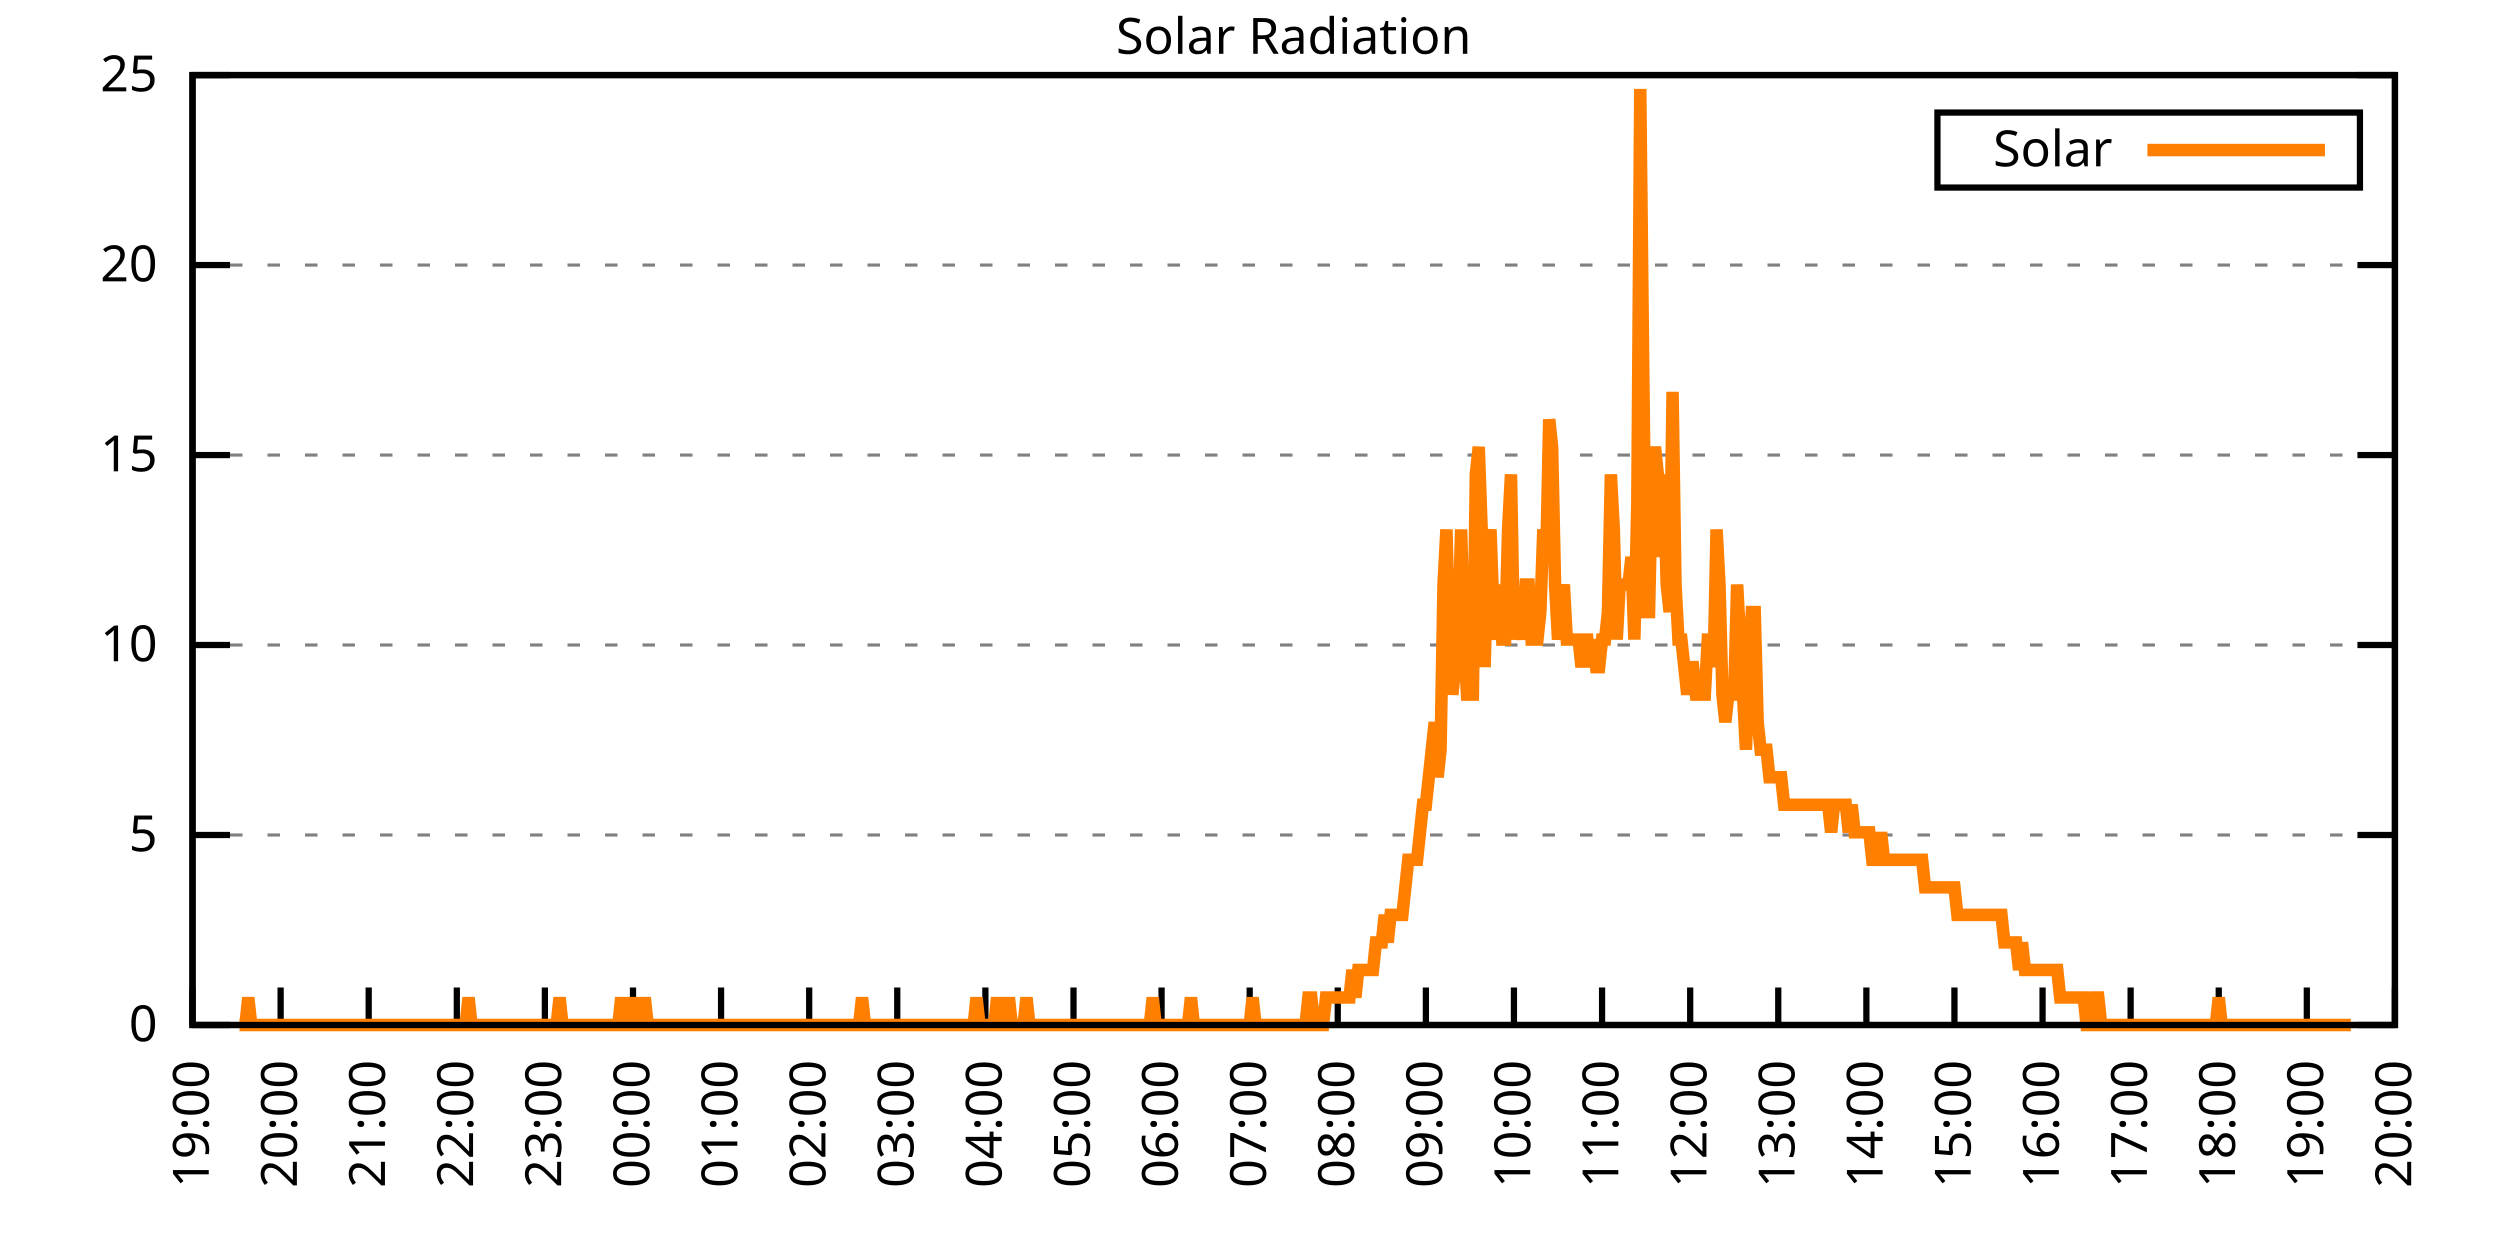
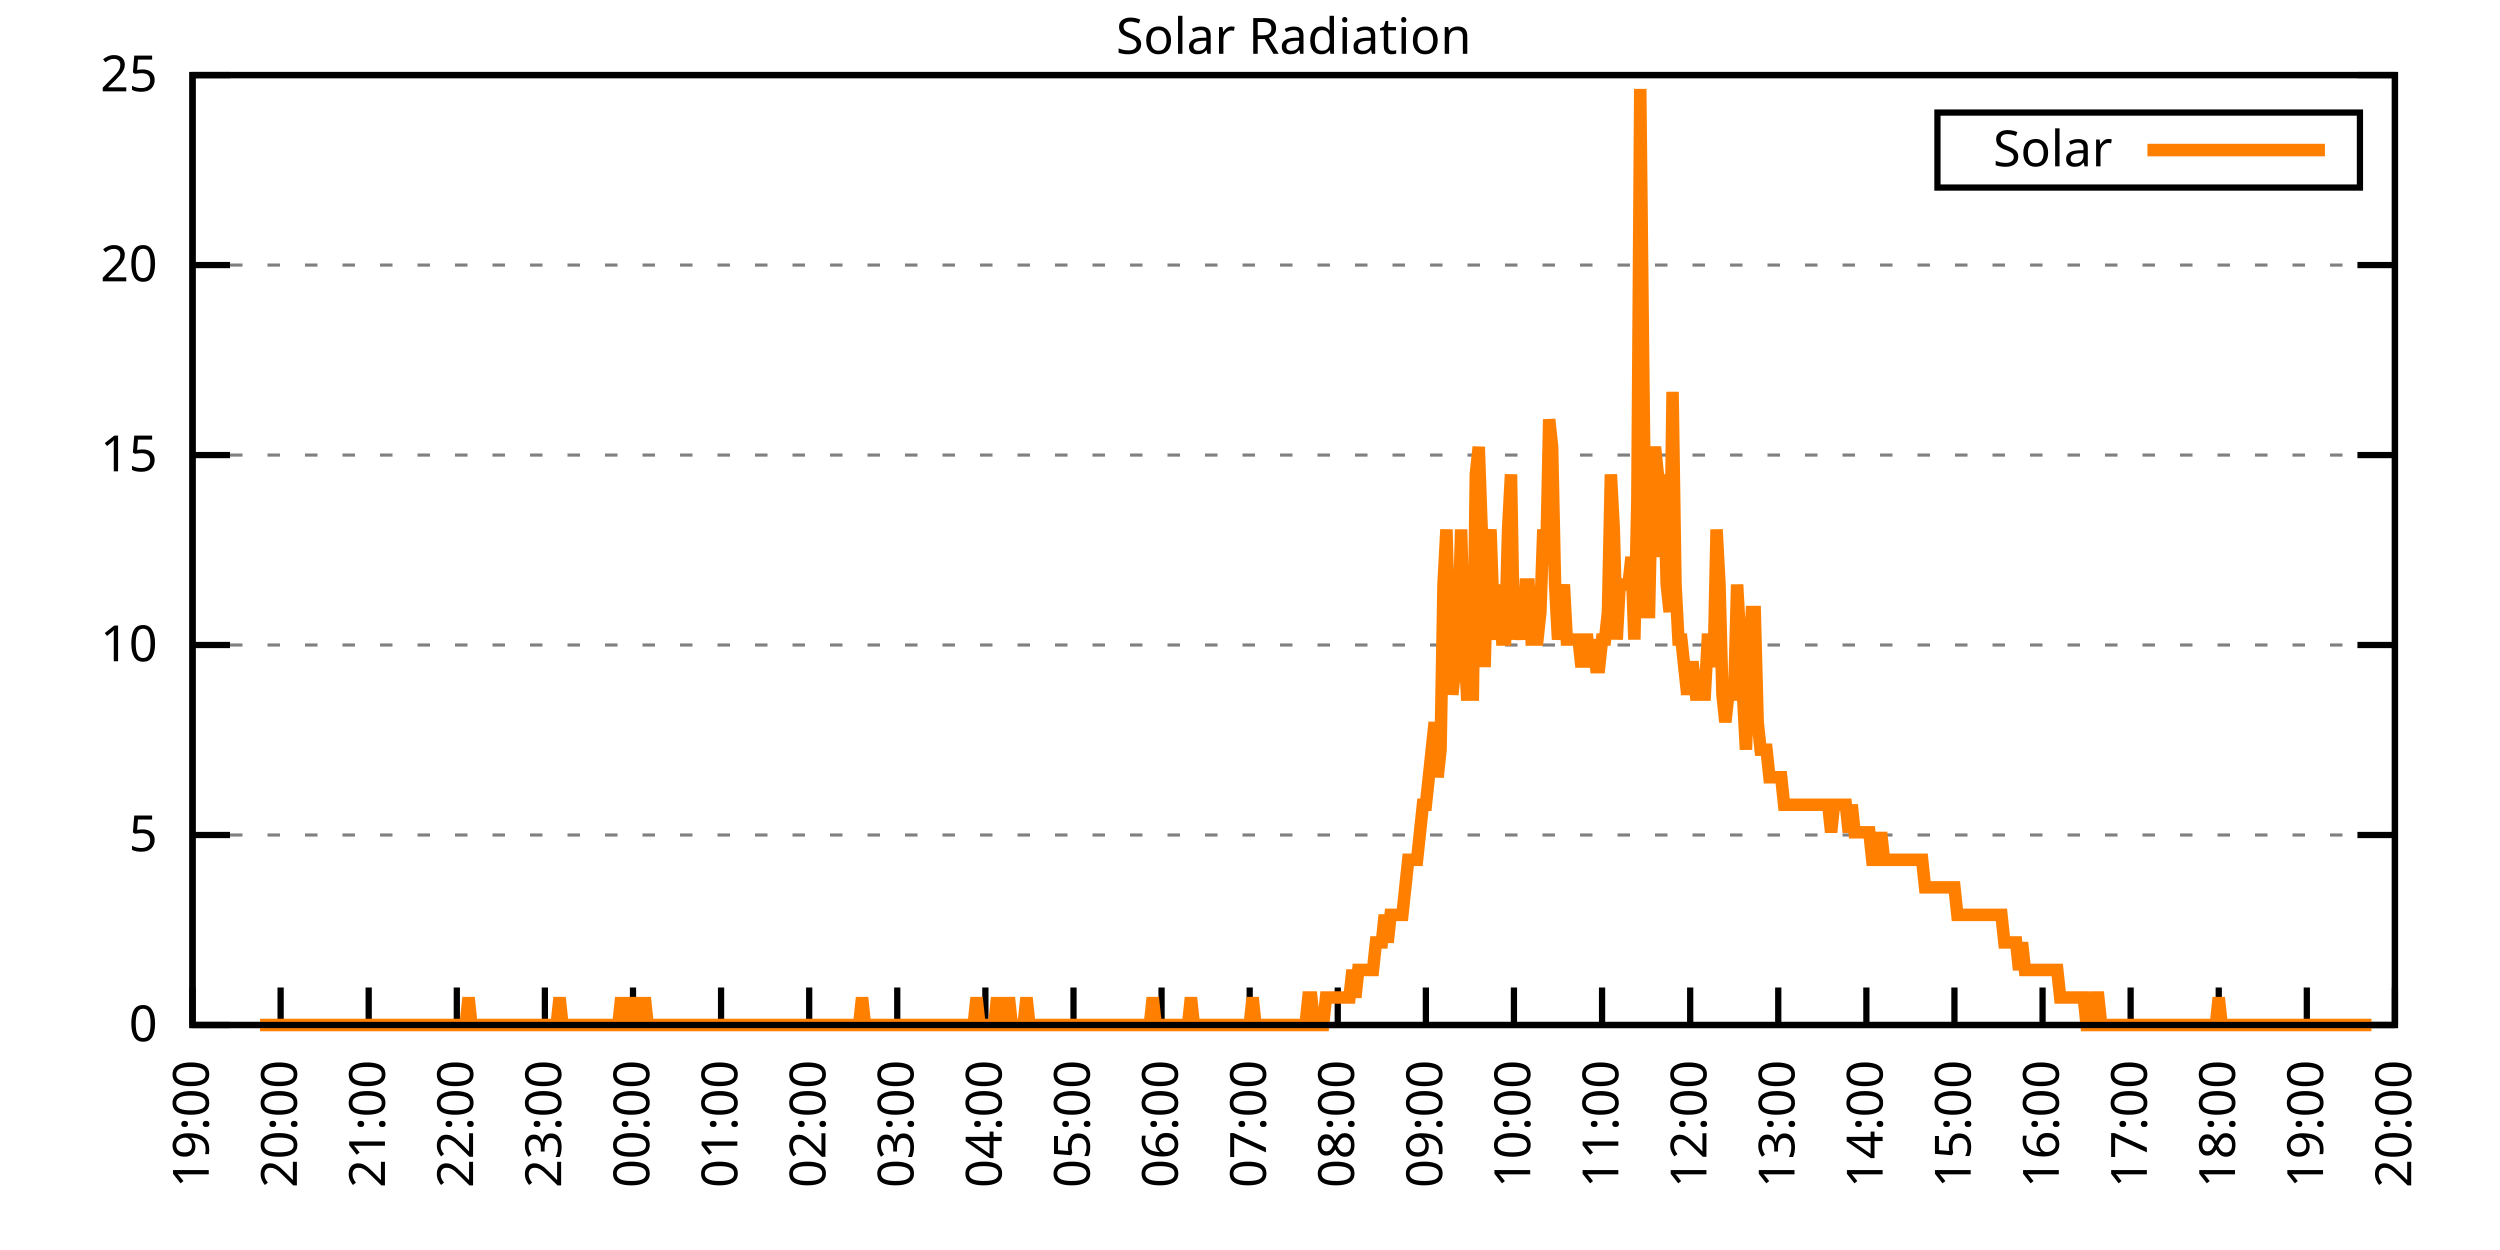
<svg xmlns="http://www.w3.org/2000/svg" xmlns:xlink="http://www.w3.org/1999/xlink" width="400" height="200" viewBox="0 0 400 200">
  <g id="gnuplot_canvas">
    <rect x="0" y="0" width="400" height="200" fill="none" />
    <defs>
      <circle id="gpDot" r="0.5" stroke-width="0.5" stroke="currentColor" />
      <path id="gpPt0" stroke-width="0.333" stroke="currentColor" d="M-1,0 h2 M0,-1 v2" />
      <path id="gpPt1" stroke-width="0.333" stroke="currentColor" d="M-1,-1 L1,1 M1,-1 L-1,1" />
      <path id="gpPt2" stroke-width="0.333" stroke="currentColor" d="M-1,0 L1,0 M0,-1 L0,1 M-1,-1 L1,1 M-1,1 L1,-1" />
      <rect id="gpPt3" stroke-width="0.333" stroke="currentColor" x="-1" y="-1" width="2" height="2" />
      <rect id="gpPt4" stroke-width="0.333" stroke="currentColor" fill="currentColor" x="-1" y="-1" width="2" height="2" />
      <circle id="gpPt5" stroke-width="0.333" stroke="currentColor" cx="0" cy="0" r="1" />
      <use xlink:href="#gpPt5" id="gpPt6" fill="currentColor" stroke="none" />
      <path id="gpPt7" stroke-width="0.333" stroke="currentColor" d="M0,-1.33 L-1.33,0.67 L1.33,0.67 z" />
      <use xlink:href="#gpPt7" id="gpPt8" fill="currentColor" stroke="none" />
      <use xlink:href="#gpPt7" id="gpPt9" stroke="currentColor" transform="rotate(180)" />
      <use xlink:href="#gpPt9" id="gpPt10" fill="currentColor" stroke="none" />
      <use xlink:href="#gpPt3" id="gpPt11" stroke="currentColor" transform="rotate(45)" />
      <use xlink:href="#gpPt11" id="gpPt12" fill="currentColor" stroke="none" />
      <path id="gpPt13" stroke-width="0.333" stroke="currentColor" d="M0,1.330 L1.265,0.411 L0.782,-1.067 L-0.782,-1.076 L-1.265,0.411 z" />
      <use xlink:href="#gpPt13" id="gpPt14" fill="currentColor" stroke="none" />
      <filter id="textbox" filterUnits="objectBoundingBox" x="0" y="0" height="1" width="1">
        <feFlood flood-color="white" flood-opacity="1" result="bgnd" />
        <feComposite in="SourceGraphic" in2="bgnd" operator="atop" />
      </filter>
      <filter id="greybox" filterUnits="objectBoundingBox" x="0" y="0" height="1" width="1">
        <feFlood flood-color="lightgrey" flood-opacity="1" result="grey" />
        <feComposite in="SourceGraphic" in2="grey" operator="atop" />
      </filter>
    </defs>
    <g fill="none" color="white" stroke="currentColor" stroke-width="1.00" stroke-linecap="butt" stroke-linejoin="miter">
</g>
    <g fill="none" color="black" stroke="currentColor" stroke-width="1.00" stroke-linecap="butt" stroke-linejoin="miter">
      <g stroke="none" shape-rendering="crispEdges">
        <polygon fill="rgb(255, 255, 255)" points="30.80,164.00 383.18,164.00 383.18,12.02 30.80,12.02 " />
      </g>
    </g>
    <g fill="none" color="black" stroke="currentColor" stroke-width="1.00" stroke-linecap="butt" stroke-linejoin="miter">
</g>
    <g fill="none" color="black" stroke="black" stroke-width="0.50" stroke-linecap="butt" stroke-linejoin="miter">
</g>
    <g fill="none" color="gray" stroke="currentColor" stroke-width="0.50" stroke-linecap="butt" stroke-linejoin="miter">
      <path stroke="gray" stroke-dasharray="2,4" class="gridline" d="M30.80,164.00 L383.19,164.00  " />
    </g>
    <g fill="none" color="gray" stroke="gray" stroke-width="1.00" stroke-linecap="butt" stroke-linejoin="miter">
</g>
    <g fill="none" color="black" stroke="currentColor" stroke-width="1.00" stroke-linecap="butt" stroke-linejoin="miter">
      <path stroke="black" d="M30.80,164.00 L36.80,164.00 M383.19,164.00 L377.19,164.00  " />
      <g transform="translate(25.20,166.60)" stroke="none" fill="black" font-family="Sans" font-size="8.00" text-anchor="end">
        <text>
          <tspan font-family="Sans"> 0</tspan>
        </text>
      </g>
    </g>
    <g fill="none" color="black" stroke="currentColor" stroke-width="1.00" stroke-linecap="butt" stroke-linejoin="miter">
</g>
    <g fill="none" color="black" stroke="black" stroke-width="0.50" stroke-linecap="butt" stroke-linejoin="miter">
</g>
    <g fill="none" color="gray" stroke="currentColor" stroke-width="0.50" stroke-linecap="butt" stroke-linejoin="miter">
      <path stroke="gray" stroke-dasharray="2,4" class="gridline" d="M30.80,133.60 L383.19,133.60  " />
    </g>
    <g fill="none" color="gray" stroke="gray" stroke-width="1.00" stroke-linecap="butt" stroke-linejoin="miter">
</g>
    <g fill="none" color="black" stroke="currentColor" stroke-width="1.00" stroke-linecap="butt" stroke-linejoin="miter">
      <path stroke="black" d="M30.80,133.60 L36.80,133.60 M383.19,133.60 L377.19,133.60  " />
      <g transform="translate(25.20,136.20)" stroke="none" fill="black" font-family="Sans" font-size="8.00" text-anchor="end">
        <text>
          <tspan font-family="Sans"> 5</tspan>
        </text>
      </g>
    </g>
    <g fill="none" color="black" stroke="currentColor" stroke-width="1.00" stroke-linecap="butt" stroke-linejoin="miter">
</g>
    <g fill="none" color="black" stroke="black" stroke-width="0.50" stroke-linecap="butt" stroke-linejoin="miter">
</g>
    <g fill="none" color="gray" stroke="currentColor" stroke-width="0.50" stroke-linecap="butt" stroke-linejoin="miter">
      <path stroke="gray" stroke-dasharray="2,4" class="gridline" d="M30.80,103.20 L383.19,103.20  " />
    </g>
    <g fill="none" color="gray" stroke="gray" stroke-width="1.00" stroke-linecap="butt" stroke-linejoin="miter">
</g>
    <g fill="none" color="black" stroke="currentColor" stroke-width="1.00" stroke-linecap="butt" stroke-linejoin="miter">
      <path stroke="black" d="M30.80,103.20 L36.80,103.20 M383.19,103.20 L377.19,103.20  " />
      <g transform="translate(25.20,105.80)" stroke="none" fill="black" font-family="Sans" font-size="8.00" text-anchor="end">
        <text>
          <tspan font-family="Sans"> 10</tspan>
        </text>
      </g>
    </g>
    <g fill="none" color="black" stroke="currentColor" stroke-width="1.00" stroke-linecap="butt" stroke-linejoin="miter">
</g>
    <g fill="none" color="black" stroke="black" stroke-width="0.50" stroke-linecap="butt" stroke-linejoin="miter">
</g>
    <g fill="none" color="gray" stroke="currentColor" stroke-width="0.50" stroke-linecap="butt" stroke-linejoin="miter">
      <path stroke="gray" stroke-dasharray="2,4" class="gridline" d="M30.80,72.81 L383.19,72.81  " />
    </g>
    <g fill="none" color="gray" stroke="gray" stroke-width="1.00" stroke-linecap="butt" stroke-linejoin="miter">
</g>
    <g fill="none" color="black" stroke="currentColor" stroke-width="1.00" stroke-linecap="butt" stroke-linejoin="miter">
      <path stroke="black" d="M30.80,72.81 L36.80,72.81 M383.19,72.81 L377.19,72.81  " />
      <g transform="translate(25.20,75.41)" stroke="none" fill="black" font-family="Sans" font-size="8.00" text-anchor="end">
        <text>
          <tspan font-family="Sans"> 15</tspan>
        </text>
      </g>
    </g>
    <g fill="none" color="black" stroke="currentColor" stroke-width="1.00" stroke-linecap="butt" stroke-linejoin="miter">
</g>
    <g fill="none" color="black" stroke="black" stroke-width="0.50" stroke-linecap="butt" stroke-linejoin="miter">
</g>
    <g fill="none" color="gray" stroke="currentColor" stroke-width="0.50" stroke-linecap="butt" stroke-linejoin="miter">
      <path stroke="gray" stroke-dasharray="2,4" class="gridline" d="M30.80,42.41 L383.19,42.41  " />
    </g>
    <g fill="none" color="gray" stroke="gray" stroke-width="1.00" stroke-linecap="butt" stroke-linejoin="miter">
</g>
    <g fill="none" color="black" stroke="currentColor" stroke-width="1.00" stroke-linecap="butt" stroke-linejoin="miter">
      <path stroke="black" d="M30.80,42.41 L36.80,42.41 M383.19,42.41 L377.19,42.41  " />
      <g transform="translate(25.20,45.01)" stroke="none" fill="black" font-family="Sans" font-size="8.00" text-anchor="end">
        <text>
          <tspan font-family="Sans"> 20</tspan>
        </text>
      </g>
    </g>
    <g fill="none" color="black" stroke="currentColor" stroke-width="1.00" stroke-linecap="butt" stroke-linejoin="miter">
</g>
    <g fill="none" color="black" stroke="black" stroke-width="0.50" stroke-linecap="butt" stroke-linejoin="miter">
</g>
    <g fill="none" color="gray" stroke="currentColor" stroke-width="0.50" stroke-linecap="butt" stroke-linejoin="miter">
      <path stroke="gray" stroke-dasharray="2,4" class="gridline" d="M30.80,12.01 L383.19,12.01  " />
    </g>
    <g fill="none" color="gray" stroke="gray" stroke-width="1.00" stroke-linecap="butt" stroke-linejoin="miter">
</g>
    <g fill="none" color="black" stroke="currentColor" stroke-width="1.00" stroke-linecap="butt" stroke-linejoin="miter">
      <path stroke="black" d="M30.80,12.01 L36.80,12.01 M383.19,12.01 L377.19,12.01  " />
      <g transform="translate(25.20,14.61)" stroke="none" fill="black" font-family="Sans" font-size="8.00" text-anchor="end">
        <text>
          <tspan font-family="Sans"> 25</tspan>
        </text>
      </g>
    </g>
    <g fill="none" color="black" stroke="currentColor" stroke-width="1.00" stroke-linecap="butt" stroke-linejoin="miter">
      <path stroke="black" d="M30.80,164.00 L30.80,158.00  " />
      <g transform="translate(33.40,169.60) rotate(270.00)" stroke="none" fill="black" font-family="Sans" font-size="8.00" text-anchor="end">
        <text>
          <tspan font-family="Sans">19:00</tspan>
        </text>
      </g>
    </g>
    <g fill="none" color="black" stroke="currentColor" stroke-width="1.00" stroke-linecap="butt" stroke-linejoin="miter">
      <path stroke="black" d="M44.90,164.00 L44.90,158.00  " />
      <g transform="translate(47.50,169.60) rotate(270.00)" stroke="none" fill="black" font-family="Sans" font-size="8.00" text-anchor="end">
        <text>
          <tspan font-family="Sans">20:00</tspan>
        </text>
      </g>
    </g>
    <g fill="none" color="black" stroke="currentColor" stroke-width="1.00" stroke-linecap="butt" stroke-linejoin="miter">
      <path stroke="black" d="M58.99,164.00 L58.99,158.00  " />
      <g transform="translate(61.59,169.60) rotate(270.00)" stroke="none" fill="black" font-family="Sans" font-size="8.00" text-anchor="end">
        <text>
          <tspan font-family="Sans">21:00</tspan>
        </text>
      </g>
    </g>
    <g fill="none" color="black" stroke="currentColor" stroke-width="1.00" stroke-linecap="butt" stroke-linejoin="miter">
      <path stroke="black" d="M73.09,164.00 L73.09,158.00  " />
      <g transform="translate(75.69,169.60) rotate(270.00)" stroke="none" fill="black" font-family="Sans" font-size="8.00" text-anchor="end">
        <text>
          <tspan font-family="Sans">22:00</tspan>
        </text>
      </g>
    </g>
    <g fill="none" color="black" stroke="currentColor" stroke-width="1.00" stroke-linecap="butt" stroke-linejoin="miter">
      <path stroke="black" d="M87.18,164.00 L87.18,158.00  " />
      <g transform="translate(89.78,169.60) rotate(270.00)" stroke="none" fill="black" font-family="Sans" font-size="8.00" text-anchor="end">
        <text>
          <tspan font-family="Sans">23:00</tspan>
        </text>
      </g>
    </g>
    <g fill="none" color="black" stroke="currentColor" stroke-width="1.00" stroke-linecap="butt" stroke-linejoin="miter">
      <path stroke="black" d="M101.28,164.00 L101.28,158.00  " />
      <g transform="translate(103.88,169.60) rotate(270.00)" stroke="none" fill="black" font-family="Sans" font-size="8.00" text-anchor="end">
        <text>
          <tspan font-family="Sans">00:00</tspan>
        </text>
      </g>
    </g>
    <g fill="none" color="black" stroke="currentColor" stroke-width="1.00" stroke-linecap="butt" stroke-linejoin="miter">
      <path stroke="black" d="M115.37,164.00 L115.37,158.00  " />
      <g transform="translate(117.97,169.60) rotate(270.00)" stroke="none" fill="black" font-family="Sans" font-size="8.00" text-anchor="end">
        <text>
          <tspan font-family="Sans">01:00</tspan>
        </text>
      </g>
    </g>
    <g fill="none" color="black" stroke="currentColor" stroke-width="1.00" stroke-linecap="butt" stroke-linejoin="miter">
      <path stroke="black" d="M129.47,164.00 L129.47,158.00  " />
      <g transform="translate(132.07,169.60) rotate(270.00)" stroke="none" fill="black" font-family="Sans" font-size="8.00" text-anchor="end">
        <text>
          <tspan font-family="Sans">02:00</tspan>
        </text>
      </g>
    </g>
    <g fill="none" color="black" stroke="currentColor" stroke-width="1.00" stroke-linecap="butt" stroke-linejoin="miter">
      <path stroke="black" d="M143.56,164.00 L143.56,158.00  " />
      <g transform="translate(146.16,169.60) rotate(270.00)" stroke="none" fill="black" font-family="Sans" font-size="8.00" text-anchor="end">
        <text>
          <tspan font-family="Sans">03:00</tspan>
        </text>
      </g>
    </g>
    <g fill="none" color="black" stroke="currentColor" stroke-width="1.00" stroke-linecap="butt" stroke-linejoin="miter">
      <path stroke="black" d="M157.66,164.00 L157.66,158.00  " />
      <g transform="translate(160.26,169.60) rotate(270.00)" stroke="none" fill="black" font-family="Sans" font-size="8.00" text-anchor="end">
        <text>
          <tspan font-family="Sans">04:00</tspan>
        </text>
      </g>
    </g>
    <g fill="none" color="black" stroke="currentColor" stroke-width="1.00" stroke-linecap="butt" stroke-linejoin="miter">
      <path stroke="black" d="M171.76,164.00 L171.76,158.00  " />
      <g transform="translate(174.36,169.60) rotate(270.00)" stroke="none" fill="black" font-family="Sans" font-size="8.00" text-anchor="end">
        <text>
          <tspan font-family="Sans">05:00</tspan>
        </text>
      </g>
    </g>
    <g fill="none" color="black" stroke="currentColor" stroke-width="1.00" stroke-linecap="butt" stroke-linejoin="miter">
      <path stroke="black" d="M185.85,164.00 L185.85,158.00  " />
      <g transform="translate(188.45,169.60) rotate(270.00)" stroke="none" fill="black" font-family="Sans" font-size="8.00" text-anchor="end">
        <text>
          <tspan font-family="Sans">06:00</tspan>
        </text>
      </g>
    </g>
    <g fill="none" color="black" stroke="currentColor" stroke-width="1.00" stroke-linecap="butt" stroke-linejoin="miter">
      <path stroke="black" d="M199.95,164.00 L199.95,158.00  " />
      <g transform="translate(202.55,169.60) rotate(270.00)" stroke="none" fill="black" font-family="Sans" font-size="8.00" text-anchor="end">
        <text>
          <tspan font-family="Sans">07:00</tspan>
        </text>
      </g>
    </g>
    <g fill="none" color="black" stroke="currentColor" stroke-width="1.00" stroke-linecap="butt" stroke-linejoin="miter">
      <path stroke="black" d="M214.04,164.00 L214.04,158.00  " />
      <g transform="translate(216.64,169.60) rotate(270.00)" stroke="none" fill="black" font-family="Sans" font-size="8.00" text-anchor="end">
        <text>
          <tspan font-family="Sans">08:00</tspan>
        </text>
      </g>
    </g>
    <g fill="none" color="black" stroke="currentColor" stroke-width="1.00" stroke-linecap="butt" stroke-linejoin="miter">
      <path stroke="black" d="M228.14,164.00 L228.14,158.00  " />
      <g transform="translate(230.74,169.60) rotate(270.00)" stroke="none" fill="black" font-family="Sans" font-size="8.00" text-anchor="end">
        <text>
          <tspan font-family="Sans">09:00</tspan>
        </text>
      </g>
    </g>
    <g fill="none" color="black" stroke="currentColor" stroke-width="1.00" stroke-linecap="butt" stroke-linejoin="miter">
      <path stroke="black" d="M242.23,164.00 L242.23,158.00  " />
      <g transform="translate(244.83,169.60) rotate(270.00)" stroke="none" fill="black" font-family="Sans" font-size="8.00" text-anchor="end">
        <text>
          <tspan font-family="Sans">10:00</tspan>
        </text>
      </g>
    </g>
    <g fill="none" color="black" stroke="currentColor" stroke-width="1.00" stroke-linecap="butt" stroke-linejoin="miter">
      <path stroke="black" d="M256.33,164.00 L256.33,158.00  " />
      <g transform="translate(258.93,169.60) rotate(270.00)" stroke="none" fill="black" font-family="Sans" font-size="8.00" text-anchor="end">
        <text>
          <tspan font-family="Sans">11:00</tspan>
        </text>
      </g>
    </g>
    <g fill="none" color="black" stroke="currentColor" stroke-width="1.00" stroke-linecap="butt" stroke-linejoin="miter">
      <path stroke="black" d="M270.43,164.00 L270.43,158.00  " />
      <g transform="translate(273.03,169.60) rotate(270.00)" stroke="none" fill="black" font-family="Sans" font-size="8.00" text-anchor="end">
        <text>
          <tspan font-family="Sans">12:00</tspan>
        </text>
      </g>
    </g>
    <g fill="none" color="black" stroke="currentColor" stroke-width="1.00" stroke-linecap="butt" stroke-linejoin="miter">
      <path stroke="black" d="M284.52,164.00 L284.52,158.00  " />
      <g transform="translate(287.12,169.60) rotate(270.00)" stroke="none" fill="black" font-family="Sans" font-size="8.00" text-anchor="end">
        <text>
          <tspan font-family="Sans">13:00</tspan>
        </text>
      </g>
    </g>
    <g fill="none" color="black" stroke="currentColor" stroke-width="1.00" stroke-linecap="butt" stroke-linejoin="miter">
      <path stroke="black" d="M298.62,164.00 L298.62,158.00  " />
      <g transform="translate(301.22,169.60) rotate(270.00)" stroke="none" fill="black" font-family="Sans" font-size="8.00" text-anchor="end">
        <text>
          <tspan font-family="Sans">14:00</tspan>
        </text>
      </g>
    </g>
    <g fill="none" color="black" stroke="currentColor" stroke-width="1.00" stroke-linecap="butt" stroke-linejoin="miter">
      <path stroke="black" d="M312.71,164.00 L312.71,158.00  " />
      <g transform="translate(315.31,169.60) rotate(270.00)" stroke="none" fill="black" font-family="Sans" font-size="8.00" text-anchor="end">
        <text>
          <tspan font-family="Sans">15:00</tspan>
        </text>
      </g>
    </g>
    <g fill="none" color="black" stroke="currentColor" stroke-width="1.00" stroke-linecap="butt" stroke-linejoin="miter">
      <path stroke="black" d="M326.81,164.00 L326.81,158.00  " />
      <g transform="translate(329.41,169.60) rotate(270.00)" stroke="none" fill="black" font-family="Sans" font-size="8.00" text-anchor="end">
        <text>
          <tspan font-family="Sans">16:00</tspan>
        </text>
      </g>
    </g>
    <g fill="none" color="black" stroke="currentColor" stroke-width="1.00" stroke-linecap="butt" stroke-linejoin="miter">
      <path stroke="black" d="M340.90,164.00 L340.90,158.00  " />
      <g transform="translate(343.50,169.60) rotate(270.00)" stroke="none" fill="black" font-family="Sans" font-size="8.00" text-anchor="end">
        <text>
          <tspan font-family="Sans">17:00</tspan>
        </text>
      </g>
    </g>
    <g fill="none" color="black" stroke="currentColor" stroke-width="1.00" stroke-linecap="butt" stroke-linejoin="miter">
      <path stroke="black" d="M355.00,164.00 L355.00,158.00  " />
      <g transform="translate(357.60,169.60) rotate(270.00)" stroke="none" fill="black" font-family="Sans" font-size="8.00" text-anchor="end">
        <text>
          <tspan font-family="Sans">18:00</tspan>
        </text>
      </g>
    </g>
    <g fill="none" color="black" stroke="currentColor" stroke-width="1.00" stroke-linecap="butt" stroke-linejoin="miter">
      <path stroke="black" d="M369.09,164.00 L369.09,158.00  " />
      <g transform="translate(371.69,169.60) rotate(270.00)" stroke="none" fill="black" font-family="Sans" font-size="8.00" text-anchor="end">
        <text>
          <tspan font-family="Sans">19:00</tspan>
        </text>
      </g>
    </g>
    <g fill="none" color="black" stroke="currentColor" stroke-width="1.00" stroke-linecap="butt" stroke-linejoin="miter">
      <path stroke="black" d="M383.19,164.00 L383.19,158.00  " />
      <g transform="translate(385.79,169.60) rotate(270.00)" stroke="none" fill="black" font-family="Sans" font-size="8.00" text-anchor="end">
        <text>
          <tspan font-family="Sans">20:00</tspan>
        </text>
      </g>
    </g>
    <g fill="none" color="black" stroke="currentColor" stroke-width="1.00" stroke-linecap="butt" stroke-linejoin="miter">
</g>
    <g fill="none" color="black" stroke="currentColor" stroke-width="1.00" stroke-linecap="butt" stroke-linejoin="miter">
      <path stroke="black" d="M30.80,12.01 L30.80,164.00 L383.19,164.00 L383.19,12.01 L30.80,12.01 Z  " />
    </g>
    <g fill="none" color="black" stroke="currentColor" stroke-width="1.00" stroke-linecap="butt" stroke-linejoin="miter">
</g>
    <g fill="none" color="black" stroke="currentColor" stroke-width="1.00" stroke-linecap="butt" stroke-linejoin="miter">
      <path stroke="black" d="M309.99,30.01 L309.99,18.01 L377.59,18.01 L377.59,30.01 L309.99,30.01 Z  " />
    </g>
    <g id="Solar_Radiation_plot_1">
      <g fill="none" color="white" stroke="black" stroke-width="2.00" stroke-linecap="butt" stroke-linejoin="miter">
</g>
      <g fill="none" color="black" stroke="currentColor" stroke-width="2.00" stroke-linecap="butt" stroke-linejoin="miter">
        <g transform="translate(337.99,26.61)" stroke="none" fill="black" font-family="Sans" font-size="8.00" text-anchor="end">
          <text>
            <tspan font-family="Sans">Solar</tspan>
          </text>
        </g>
      </g>
      <g fill="none" color="black" stroke="currentColor" stroke-width="2.00" stroke-linecap="butt" stroke-linejoin="miter">
-         <path stroke="rgb(255, 127,   0)" d="M343.59,24.01 L371.99,24.01 M38.32,164.00 L38.79,164.00 L39.26,164.00 L39.73,159.60 L40.20,164.00 L40.67,164.00   L41.14,164.00 L41.61,164.00 L42.08,164.00 L42.55,164.00 L43.02,164.00 L43.49,164.00 L43.96,164.00 L44.43,164.00   L44.90,164.00 L45.37,164.00 L45.84,164.00 L46.31,164.00 L46.78,164.00 L47.24,164.00 L47.71,164.00 L48.18,164.00   L48.65,164.00 L49.12,164.00 L49.59,164.00 L50.06,164.00 L50.53,164.00 L51.00,164.00 L51.47,164.00 L51.94,164.00   L52.41,164.00 L52.88,164.00 L53.35,164.00 L53.82,164.00 L54.29,164.00 L54.76,164.00 L55.23,164.00 L55.70,164.00   L56.17,164.00 L56.64,164.00 L57.11,164.00 L57.58,164.00 L58.05,164.00 L58.76,164.00 L59.46,164.00 L59.93,164.00   L60.40,164.00 L60.87,164.00 L61.34,164.00 L61.81,164.00 L62.28,164.00 L62.75,164.00 L63.22,164.00 L63.69,164.00   L64.16,164.00 L64.63,164.00 L65.10,164.00 L65.57,164.00 L66.04,164.00 L66.51,164.00 L66.98,164.00 L67.45,164.00   L67.92,164.00 L68.39,164.00 L68.86,164.00 L69.33,164.00 L69.80,164.00 L70.27,164.00 L70.74,164.00 L71.21,164.00   L71.68,164.00 L72.15,164.00 L72.62,164.00 L73.09,164.00 L73.56,164.00 L74.03,164.00 L74.50,164.00 L74.97,159.60   L75.44,164.00 L75.91,164.00 L76.38,164.00 L76.85,164.00 L77.32,164.00 L77.79,164.00 L78.26,164.00 L78.73,164.00   L79.19,164.00 L79.66,164.00 L80.13,164.00 L80.60,164.00 L81.07,164.00 L81.54,164.00 L82.01,164.00 L82.48,164.00   L82.95,164.00 L83.42,164.00 L83.89,164.00 L84.36,164.00 L84.83,164.00 L85.30,164.00 L85.77,164.00 L86.24,164.00   L86.71,164.00 L87.18,164.00 L87.65,164.00 L88.12,164.00 L88.59,164.00 L89.06,164.00 L89.53,159.60 L90.00,164.00   L90.47,164.00 L90.94,164.00 L91.41,164.00 L91.88,164.00 L92.35,164.00 L92.82,164.00 L93.29,164.00 L93.76,164.00   L94.23,164.00 L94.70,164.00 L95.17,164.00 L95.64,164.00 L96.11,164.00 L96.58,164.00 L97.05,164.00 L97.52,164.00   L97.99,164.00 L98.46,164.00 L98.93,164.00 L99.40,159.60 L99.87,164.00 L100.34,164.00 L100.81,164.00 L101.28,159.60   L101.75,164.00 L102.22,164.00 L102.69,164.00 L103.16,159.60 L103.63,164.00 L104.10,164.00 L104.57,164.00 L105.04,164.00   L105.51,164.00 L105.98,164.00 L106.45,164.00 L106.92,164.00 L107.39,164.00 L107.86,164.00 L108.33,164.00 L108.80,164.00   L109.27,164.00 L109.74,164.00 L110.21,164.00 L110.68,164.00 L111.14,164.00 L111.61,164.00 L112.08,164.00 L112.55,164.00   L113.02,164.00 L113.49,164.00 L113.96,164.00 L114.43,164.00 L114.90,164.00 L115.37,164.00 L115.84,164.00 L116.31,164.00   L116.78,164.00 L117.25,164.00 L117.72,164.00 L118.19,164.00 L118.66,164.00 L119.13,164.00 L119.60,164.00 L120.07,164.00   L120.54,164.00 L121.01,164.00 L121.48,164.00 L121.95,164.00 L122.42,164.00 L122.89,164.00 L123.36,164.00 L123.83,164.00   L124.30,164.00 L124.77,164.00 L125.24,164.00 L125.71,164.00 L126.18,164.00 L126.65,164.00 L127.12,164.00 L127.59,164.00   L128.06,164.00 L128.53,164.00 L129.00,164.00 L129.47,164.00 L129.94,164.00 L130.41,164.00 L130.88,164.00 L131.35,164.00   L131.82,164.00 L132.29,164.00 L132.76,164.00 L133.23,164.00 L133.70,164.00 L134.17,164.00 L134.64,164.00 L135.11,164.00   L135.58,164.00 L136.05,164.00 L136.52,164.00 L136.99,164.00 L137.46,164.00 L137.93,159.60 L138.40,164.00 L138.87,164.00   L139.34,164.00 L139.81,164.00 L140.28,164.00 L140.75,164.00 L141.22,164.00 L141.69,164.00 L142.16,164.00 L142.63,164.00   L143.09,164.00 L143.56,164.00 L144.03,164.00 L144.50,164.00 L144.97,164.00 L145.44,164.00 L145.91,164.00 L146.38,164.00   L146.85,164.00 L147.32,164.00 L147.79,164.00 L148.26,164.00 L148.73,164.00 L149.20,164.00 L149.67,164.00 L150.14,164.00   L150.61,164.00 L151.08,164.00 L151.55,164.00 L152.02,164.00 L152.49,164.00 L152.96,164.00 L153.43,164.00 L153.90,164.00   L154.37,164.00 L154.84,164.00 L155.31,164.00 L155.78,164.00 L156.25,159.60 L156.72,164.00 L157.19,164.00 L157.66,164.00   L158.13,164.00 L158.60,164.00 L159.07,164.00 L159.54,159.60 L160.01,164.00 L160.48,164.00 L160.95,164.00 L161.42,159.60   L161.89,164.00 L162.36,164.00 L162.83,164.00 L163.30,164.00 L163.77,164.00 L164.24,159.60 L164.71,164.00 L165.18,164.00   L165.65,164.00 L166.12,164.00 L166.59,164.00 L167.06,164.00 L167.53,164.00 L168.00,164.00 L168.47,164.00 L168.94,164.00   L169.41,164.00 L169.88,164.00 L170.35,164.00 L170.82,164.00 L171.29,164.00 L171.76,164.00 L172.23,164.00 L172.70,164.00   L173.17,164.00 L173.64,164.00 L174.11,164.00 L174.58,164.00 L175.04,164.00 L175.51,164.00 L175.98,164.00 L176.45,164.00   L176.92,164.00 L177.39,164.00 L177.86,164.00 L178.33,164.00 L178.80,164.00 L179.27,164.00 L179.74,164.00 L180.21,164.00   L180.68,164.00 L181.15,164.00 L181.62,164.00 L182.09,164.00 L182.56,164.00 L183.03,164.00 L183.50,164.00 L183.97,164.00   L184.44,159.60 L184.91,164.00 L185.38,164.00 L185.85,164.00 L186.32,164.00 L186.79,164.00 L187.26,164.00 L187.73,164.00   L188.20,164.00 L188.67,164.00 L189.14,164.00 L189.61,164.00 L190.08,164.00 L190.55,159.60 L191.02,164.00 L191.49,164.00   L191.96,164.00 L192.43,164.00 L192.90,164.00 L193.37,164.00 L193.84,164.00 L194.31,164.00 L194.78,164.00 L195.25,164.00   L195.72,164.00 L196.19,164.00 L196.66,164.00 L197.13,164.00 L197.60,164.00 L198.07,164.00 L198.54,164.00 L199.01,164.00   L199.48,164.00 L199.95,164.00 L200.42,159.60 L200.89,164.00 L201.36,164.00 L201.83,164.00 L202.30,164.00 L202.77,164.00   L203.24,164.00 L203.71,164.00 L204.18,164.00 L204.65,164.00 L205.12,164.00 L205.59,164.00 L206.06,164.00 L206.53,164.00   L207.00,164.00 L207.46,164.00 L207.93,164.00 L208.40,164.00 L208.87,164.00 L209.34,159.60 L209.81,159.60 L210.28,164.00   L210.75,164.00 L211.22,164.00 L211.69,164.00 L212.16,159.60 L212.63,159.60 L213.10,159.60 L213.57,159.60 L214.04,159.60   L214.51,159.60 L214.98,159.60 L215.45,159.60 L215.92,159.60 L216.39,155.19 L216.86,159.60 L217.33,155.19 L217.80,155.19   L218.27,155.19 L218.74,155.19 L219.21,155.19 L219.68,155.19 L220.15,150.79 L220.62,150.79 L221.09,150.79 L221.56,146.38   L222.03,150.79 L222.50,146.38 L222.97,146.38 L223.44,146.38 L223.91,146.38 L224.38,146.38 L224.85,141.98 L225.32,137.57   L225.79,137.57 L226.26,137.57 L226.73,137.57 L227.20,133.17 L227.67,128.76 L228.14,128.76 L228.61,124.36 L229.08,119.95   L229.55,115.55 L230.02,124.36 L230.49,119.95 L230.96,93.52 L231.43,84.71 L231.90,102.33 L232.37,111.14 L232.84,106.74   L233.31,102.33 L233.78,84.71 L234.25,102.33 L234.72,111.14 L235.19,111.14 L235.66,111.14 L236.13,75.90 L236.60,71.50   L237.07,84.71 L237.54,106.74 L238.01,89.12 L238.48,84.71 L238.95,97.93 L239.41,102.33 L239.88,93.52 L240.35,102.33   L240.82,102.33 L241.29,84.71 L241.76,75.90 L242.23,102.33 L242.70,97.93 L243.17,97.93 L243.64,102.33 L244.11,93.52   L244.58,93.52 L245.05,102.33 L245.52,102.33 L245.99,102.33 L246.46,97.93 L246.93,84.71 L247.40,89.12 L247.87,67.09   L248.34,71.50 L248.81,93.52 L249.28,102.33 L249.75,97.93 L250.22,93.52 L250.69,102.33 L251.16,102.33 L251.63,102.33   L252.10,102.33 L252.57,102.33 L253.04,106.74 L253.51,102.33 L253.98,102.33 L254.45,106.74 L254.92,102.33 L255.39,106.74   L255.86,106.74 L256.33,102.33 L256.80,102.33 L257.27,97.93 L257.74,75.90 L258.21,84.71 L258.68,102.33 L259.15,93.52   L259.62,93.52 L260.09,93.52 L260.56,93.52 L261.03,89.12 L261.50,102.33 L261.97,80.31 L262.44,14.23 L262.91,58.28   L263.38,97.93 L263.85,97.93 L264.32,75.90 L264.79,71.50 L265.26,75.90 L265.73,89.12 L266.20,75.90 L266.67,93.52   L267.14,97.93 L267.61,62.69 L268.08,93.52 L268.55,102.33 L269.02,102.33 L269.49,106.74 L269.96,111.14 L270.43,106.74   L270.90,106.74 L271.36,111.14 L271.83,111.14 L272.30,111.14 L272.77,111.14 L273.24,102.33 L273.71,102.33 L274.18,106.74   L274.65,84.71 L275.12,93.52 L275.59,111.14 L276.06,115.55 L276.53,111.14 L277.00,111.14 L277.47,111.14 L277.94,93.52   L278.41,102.33 L278.88,111.14 L279.35,119.95 L279.82,106.74 L280.29,97.93 L280.76,97.93 L281.23,115.55 L281.70,119.95   L282.17,119.95 L282.64,119.95 L283.11,124.36 L283.58,124.36 L284.05,124.36 L284.52,124.36 L284.99,124.36 L285.46,128.76   L285.93,128.76 L286.40,128.76 L286.87,128.76 L287.34,128.76 L287.81,128.76 L288.28,128.76 L288.75,128.76 L289.22,128.76   L289.69,128.76 L290.16,128.76 L290.63,128.76 L291.10,128.76 L291.57,128.76 L292.04,128.76 L292.51,128.76 L292.98,133.17   L293.45,128.76 L293.92,128.76 L294.39,128.76 L294.86,128.76 L295.33,128.76 L295.80,133.17 L296.27,128.76 L296.74,133.17   L297.21,133.17 L297.68,133.17 L298.15,133.17 L298.62,133.17 L299.09,133.17 L299.56,137.57 L300.03,137.57 L300.50,137.57   L300.97,133.17 L301.44,137.57 L301.91,137.57 L302.38,137.57 L302.85,137.57 L303.31,137.57 L303.78,137.57 L304.25,137.57   L304.72,137.57 L305.19,137.57 L305.66,137.57 L306.13,137.57 L306.60,137.57 L307.07,137.57 L307.54,137.57 L308.01,141.98   L308.48,141.98 L308.95,141.98 L309.42,141.98 L309.89,141.98 L310.36,141.98 L310.83,141.98 L311.30,141.98 L311.77,141.98   L312.24,141.98 L312.71,141.98 L313.18,146.38 L313.65,146.38 L314.12,146.38 L314.59,146.38 L315.06,146.38 L315.53,146.38   L316.00,146.38 L316.47,146.38 L316.94,146.38 L317.41,146.38 L317.88,146.38 L318.35,146.38 L318.82,146.38 L319.29,146.38   L319.76,146.38 L320.23,146.38 L320.70,150.79 L321.17,150.79 L321.64,150.79 L322.11,150.79 L322.58,150.79 L323.05,155.19   L323.52,150.79 L323.99,155.19 L324.46,155.19 L324.93,155.19 L325.40,155.19 L325.87,155.19 L326.34,155.19 L326.81,155.19   L327.28,155.19 L327.75,155.19 L328.22,155.19 L328.69,155.19 L329.16,155.19 L329.63,159.60 L330.10,159.60 L330.57,159.60   L331.04,159.60 L331.51,159.60 L331.98,159.60 L332.45,159.60 L332.92,159.60 L333.39,159.60 L333.86,164.00 L334.33,164.00   L334.80,164.00 L335.26,159.60 L335.73,159.60 L336.20,164.00 L336.67,164.00 L337.14,164.00 L337.61,164.00 L338.08,164.00   L338.55,164.00 L339.02,164.00 L339.49,164.00 L339.96,164.00 L340.43,164.00 L340.90,164.00 L341.37,164.00 L341.84,164.00   L342.31,164.00 L342.78,164.00 L343.25,164.00 L343.72,164.00 L344.19,164.00 L344.66,164.00 L345.13,164.00 L345.60,164.00   L346.07,164.00 L346.54,164.00 L347.01,164.00 L347.48,164.00 L347.95,164.00 L348.42,164.00 L348.89,164.00 L349.36,164.00   L349.83,164.00 L350.30,164.00 L350.77,164.00 L351.24,164.00 L351.71,164.00 L352.18,164.00 L352.65,164.00 L353.12,164.00   L353.59,164.00 L354.06,164.00 L354.53,164.00 L355.00,159.60 L355.47,164.00 L355.94,164.00 L356.41,164.00 L356.88,164.00   L357.35,164.00 L357.82,164.00 L358.29,164.00 L358.76,164.00 L359.23,164.00 L359.70,164.00 L360.17,164.00 L360.64,164.00   L361.11,164.00 L361.58,164.00 L362.05,164.00 L362.52,164.00 L362.99,164.00 L363.46,164.00 L363.93,164.00 L364.40,164.00   L364.87,164.00 L365.34,164.00 L365.81,164.00 L366.28,164.00 L366.75,164.00 L367.21,164.00 L367.68,164.00 L368.15,164.00   L368.62,164.00 L369.09,164.00 L369.56,164.00 L370.03,164.00 L370.50,164.00 L370.97,164.00 L371.44,164.00 L371.91,164.00   L372.38,164.00 L372.85,164.00 L373.32,164.00 L373.79,164.00 L374.26,164.00 L374.73,164.00 L375.20,164.00 L375.67,164.00   L376.14,164.00  " />
+         <path stroke="rgb(255, 127,   0)" d="M343.59,24.01 L371.99,24.01 M41.61,164.00 L42.08,164.00 L42.55,164.00 L43.02,164.00 L43.49,164.00 L43.96,164.00   L44.43,164.00 L44.90,164.00 L45.37,164.00 L45.84,164.00 L46.31,164.00 L46.78,164.00 L47.24,164.00 L47.71,164.00   L48.18,164.00 L48.65,164.00 L49.12,164.00 L49.59,164.00 L50.06,164.00 L50.53,164.00 L51.00,164.00 L51.47,164.00   L51.94,164.00 L52.41,164.00 L52.88,164.00 L53.35,164.00 L53.82,164.00 L54.29,164.00 L54.76,164.00 L55.23,164.00   L55.70,164.00 L56.17,164.00 L56.64,164.00 L57.11,164.00 L57.58,164.00 L58.05,164.00 L58.76,164.00 L59.46,164.00   L59.93,164.00 L60.40,164.00 L60.87,164.00 L61.34,164.00 L61.81,164.00 L62.28,164.00 L62.75,164.00 L63.22,164.00   L63.69,164.00 L64.16,164.00 L64.63,164.00 L65.10,164.00 L65.57,164.00 L66.04,164.00 L66.51,164.00 L66.98,164.00   L67.45,164.00 L67.92,164.00 L68.39,164.00 L68.86,164.00 L69.33,164.00 L69.80,164.00 L70.27,164.00 L70.74,164.00   L71.21,164.00 L71.68,164.00 L72.15,164.00 L72.62,164.00 L73.09,164.00 L73.56,164.00 L74.03,164.00 L74.50,164.00   L74.97,159.60 L75.44,164.00 L75.91,164.00 L76.38,164.00 L76.85,164.00 L77.32,164.00 L77.79,164.00 L78.26,164.00   L78.73,164.00 L79.19,164.00 L79.66,164.00 L80.13,164.00 L80.60,164.00 L81.07,164.00 L81.54,164.00 L82.01,164.00   L82.48,164.00 L82.95,164.00 L83.42,164.00 L83.89,164.00 L84.36,164.00 L84.83,164.00 L85.30,164.00 L85.77,164.00   L86.24,164.00 L86.71,164.00 L87.18,164.00 L87.65,164.00 L88.12,164.00 L88.59,164.00 L89.06,164.00 L89.53,159.60   L90.00,164.00 L90.47,164.00 L90.94,164.00 L91.41,164.00 L91.88,164.00 L92.35,164.00 L92.82,164.00 L93.29,164.00   L93.76,164.00 L94.23,164.00 L94.70,164.00 L95.17,164.00 L95.64,164.00 L96.11,164.00 L96.58,164.00 L97.05,164.00   L97.52,164.00 L97.99,164.00 L98.46,164.00 L98.93,164.00 L99.40,159.60 L99.87,164.00 L100.34,164.00 L100.81,164.00   L101.28,159.60 L101.75,164.00 L102.22,164.00 L102.69,164.00 L103.16,159.60 L103.63,164.00 L104.10,164.00 L104.57,164.00   L105.04,164.00 L105.51,164.00 L105.98,164.00 L106.45,164.00 L106.92,164.00 L107.39,164.00 L107.86,164.00 L108.33,164.00   L108.80,164.00 L109.27,164.00 L109.74,164.00 L110.21,164.00 L110.68,164.00 L111.14,164.00 L111.61,164.00 L112.08,164.00   L112.55,164.00 L113.02,164.00 L113.49,164.00 L113.96,164.00 L114.43,164.00 L114.90,164.00 L115.37,164.00 L115.84,164.00   L116.31,164.00 L116.78,164.00 L117.25,164.00 L117.72,164.00 L118.19,164.00 L118.66,164.00 L119.13,164.00 L119.60,164.00   L120.07,164.00 L120.54,164.00 L121.01,164.00 L121.48,164.00 L121.95,164.00 L122.42,164.00 L122.89,164.00 L123.36,164.00   L123.83,164.00 L124.30,164.00 L124.77,164.00 L125.24,164.00 L125.71,164.00 L126.18,164.00 L126.65,164.00 L127.12,164.00   L127.59,164.00 L128.06,164.00 L128.53,164.00 L129.00,164.00 L129.47,164.00 L129.94,164.00 L130.41,164.00 L130.88,164.00   L131.35,164.00 L131.82,164.00 L132.29,164.00 L132.76,164.00 L133.23,164.00 L133.70,164.00 L134.17,164.00 L134.64,164.00   L135.11,164.00 L135.58,164.00 L136.05,164.00 L136.52,164.00 L136.99,164.00 L137.46,164.00 L137.93,159.60 L138.40,164.00   L138.87,164.00 L139.34,164.00 L139.81,164.00 L140.28,164.00 L140.75,164.00 L141.22,164.00 L141.69,164.00 L142.16,164.00   L142.63,164.00 L143.09,164.00 L143.56,164.00 L144.03,164.00 L144.50,164.00 L144.97,164.00 L145.44,164.00 L145.91,164.00   L146.38,164.00 L146.85,164.00 L147.32,164.00 L147.79,164.00 L148.26,164.00 L148.73,164.00 L149.20,164.00 L149.67,164.00   L150.14,164.00 L150.61,164.00 L151.08,164.00 L151.55,164.00 L152.02,164.00 L152.49,164.00 L152.96,164.00 L153.43,164.00   L153.90,164.00 L154.37,164.00 L154.84,164.00 L155.31,164.00 L155.78,164.00 L156.25,159.60 L156.72,164.00 L157.19,164.00   L157.66,164.00 L158.13,164.00 L158.60,164.00 L159.07,164.00 L159.54,159.60 L160.01,164.00 L160.48,164.00 L160.95,164.00   L161.42,159.60 L161.89,164.00 L162.36,164.00 L162.83,164.00 L163.30,164.00 L163.77,164.00 L164.24,159.60 L164.71,164.00   L165.18,164.00 L165.65,164.00 L166.12,164.00 L166.59,164.00 L167.06,164.00 L167.53,164.00 L168.00,164.00 L168.47,164.00   L168.94,164.00 L169.41,164.00 L169.88,164.00 L170.35,164.00 L170.82,164.00 L171.29,164.00 L171.76,164.00 L172.23,164.00   L172.70,164.00 L173.17,164.00 L173.64,164.00 L174.11,164.00 L174.58,164.00 L175.04,164.00 L175.51,164.00 L175.98,164.00   L176.45,164.00 L176.92,164.00 L177.39,164.00 L177.86,164.00 L178.33,164.00 L178.80,164.00 L179.27,164.00 L179.74,164.00   L180.21,164.00 L180.68,164.00 L181.15,164.00 L181.62,164.00 L182.09,164.00 L182.56,164.00 L183.03,164.00 L183.50,164.00   L183.97,164.00 L184.44,159.60 L184.91,164.00 L185.38,164.00 L185.85,164.00 L186.32,164.00 L186.79,164.00 L187.26,164.00   L187.73,164.00 L188.20,164.00 L188.67,164.00 L189.14,164.00 L189.61,164.00 L190.08,164.00 L190.55,159.60 L191.02,164.00   L191.49,164.00 L191.96,164.00 L192.43,164.00 L192.90,164.00 L193.37,164.00 L193.84,164.00 L194.31,164.00 L194.78,164.00   L195.25,164.00 L195.72,164.00 L196.19,164.00 L196.66,164.00 L197.13,164.00 L197.60,164.00 L198.07,164.00 L198.54,164.00   L199.01,164.00 L199.48,164.00 L199.95,164.00 L200.42,159.60 L200.89,164.00 L201.36,164.00 L201.83,164.00 L202.30,164.00   L202.77,164.00 L203.24,164.00 L203.71,164.00 L204.18,164.00 L204.65,164.00 L205.12,164.00 L205.59,164.00 L206.06,164.00   L206.53,164.00 L207.00,164.00 L207.46,164.00 L207.93,164.00 L208.40,164.00 L208.87,164.00 L209.34,159.60 L209.81,159.60   L210.28,164.00 L210.75,164.00 L211.22,164.00 L211.69,164.00 L212.16,159.60 L212.63,159.60 L213.10,159.60 L213.57,159.60   L214.04,159.60 L214.51,159.60 L214.98,159.60 L215.45,159.60 L215.92,159.60 L216.39,155.19 L216.86,159.60 L217.33,155.19   L217.80,155.19 L218.27,155.19 L218.74,155.19 L219.21,155.19 L219.68,155.19 L220.15,150.79 L220.62,150.79 L221.09,150.79   L221.56,146.38 L222.03,150.79 L222.50,146.38 L222.97,146.38 L223.44,146.38 L223.91,146.38 L224.38,146.38 L224.85,141.98   L225.32,137.57 L225.79,137.57 L226.26,137.57 L226.73,137.57 L227.20,133.17 L227.67,128.76 L228.14,128.76 L228.61,124.36   L229.08,119.95 L229.55,115.55 L230.02,124.36 L230.49,119.95 L230.96,93.52 L231.43,84.71 L231.90,102.33 L232.37,111.14   L232.84,106.74 L233.31,102.33 L233.78,84.71 L234.25,102.33 L234.72,111.14 L235.19,111.14 L235.66,111.14 L236.13,75.90   L236.60,71.50 L237.07,84.71 L237.54,106.74 L238.01,89.12 L238.48,84.71 L238.95,97.93 L239.41,102.33 L239.88,93.52   L240.35,102.33 L240.82,102.33 L241.29,84.71 L241.76,75.90 L242.23,102.33 L242.70,97.93 L243.17,97.93 L243.64,102.33   L244.11,93.52 L244.58,93.52 L245.05,102.33 L245.52,102.33 L245.99,102.33 L246.46,97.93 L246.93,84.71 L247.40,89.12   L247.87,67.09 L248.34,71.50 L248.81,93.52 L249.28,102.33 L249.75,97.93 L250.22,93.52 L250.69,102.33 L251.16,102.33   L251.63,102.33 L252.10,102.33 L252.57,102.33 L253.04,106.74 L253.51,102.33 L253.98,102.33 L254.45,106.74 L254.92,102.33   L255.39,106.74 L255.86,106.74 L256.33,102.33 L256.80,102.33 L257.27,97.93 L257.74,75.90 L258.21,84.71 L258.68,102.33   L259.15,93.52 L259.62,93.52 L260.09,93.52 L260.56,93.52 L261.03,89.12 L261.50,102.33 L261.97,80.31 L262.44,14.23   L262.91,58.28 L263.38,97.93 L263.85,97.93 L264.32,75.90 L264.79,71.50 L265.26,75.90 L265.73,89.12 L266.20,75.90   L266.67,93.52 L267.14,97.93 L267.61,62.69 L268.08,93.52 L268.55,102.33 L269.02,102.33 L269.49,106.74 L269.96,111.14   L270.43,106.74 L270.90,106.74 L271.36,111.14 L271.83,111.14 L272.30,111.14 L272.77,111.14 L273.24,102.33 L273.71,102.33   L274.18,106.74 L274.65,84.71 L275.12,93.52 L275.59,111.14 L276.06,115.55 L276.53,111.14 L277.00,111.14 L277.47,111.14   L277.94,93.52 L278.41,102.33 L278.88,111.14 L279.35,119.95 L279.82,106.74 L280.29,97.93 L280.76,97.93 L281.23,115.55   L281.70,119.95 L282.17,119.95 L282.64,119.95 L283.11,124.36 L283.58,124.36 L284.05,124.36 L284.52,124.36 L284.99,124.36   L285.46,128.76 L285.93,128.76 L286.40,128.76 L286.87,128.76 L287.34,128.76 L287.81,128.76 L288.28,128.76 L288.75,128.76   L289.22,128.76 L289.69,128.76 L290.16,128.76 L290.63,128.76 L291.10,128.76 L291.57,128.76 L292.04,128.76 L292.51,128.76   L292.98,133.17 L293.45,128.76 L293.92,128.76 L294.39,128.76 L294.86,128.76 L295.33,128.76 L295.80,133.17 L296.27,128.76   L296.74,133.17 L297.21,133.17 L297.68,133.17 L298.15,133.17 L298.62,133.17 L299.09,133.17 L299.56,137.57 L300.03,137.57   L300.50,137.57 L300.97,133.17 L301.44,137.57 L301.91,137.57 L302.38,137.57 L302.85,137.57 L303.31,137.57 L303.78,137.57   L304.25,137.57 L304.72,137.57 L305.19,137.57 L305.66,137.57 L306.13,137.57 L306.60,137.57 L307.07,137.57 L307.54,137.57   L308.01,141.98 L308.48,141.98 L308.95,141.98 L309.42,141.98 L309.89,141.98 L310.36,141.98 L310.83,141.98 L311.30,141.98   L311.77,141.98 L312.24,141.98 L312.71,141.98 L313.18,146.38 L313.65,146.38 L314.12,146.38 L314.59,146.38 L315.06,146.38   L315.53,146.38 L316.00,146.38 L316.47,146.38 L316.94,146.38 L317.41,146.38 L317.88,146.38 L318.35,146.38 L318.82,146.38   L319.29,146.38 L319.76,146.38 L320.23,146.38 L320.70,150.79 L321.17,150.79 L321.64,150.79 L322.11,150.79 L322.58,150.79   L323.05,155.19 L323.52,150.79 L323.99,155.19 L324.46,155.19 L324.93,155.19 L325.40,155.19 L325.87,155.19 L326.34,155.19   L326.81,155.19 L327.28,155.19 L327.75,155.19 L328.22,155.19 L328.69,155.19 L329.16,155.19 L329.63,159.60 L330.10,159.60   L330.57,159.60 L331.04,159.60 L331.51,159.60 L331.98,159.60 L332.45,159.60 L332.92,159.60 L333.39,159.60 L333.86,164.00   L334.33,164.00 L334.80,164.00 L335.26,159.60 L335.73,159.60 L336.20,164.00 L336.67,164.00 L337.14,164.00 L337.61,164.00   L338.08,164.00 L338.55,164.00 L339.02,164.00 L339.49,164.00 L339.96,164.00 L340.43,164.00 L340.90,164.00 L341.37,164.00   L341.84,164.00 L342.31,164.00 L342.78,164.00 L343.25,164.00 L343.72,164.00 L344.19,164.00 L344.66,164.00 L345.13,164.00   L345.60,164.00 L346.07,164.00 L346.54,164.00 L347.01,164.00 L347.48,164.00 L347.95,164.00 L348.42,164.00 L348.89,164.00   L349.36,164.00 L349.83,164.00 L350.30,164.00 L350.77,164.00 L351.24,164.00 L351.71,164.00 L352.18,164.00 L352.65,164.00   L353.12,164.00 L353.59,164.00 L354.06,164.00 L354.53,164.00 L355.00,159.60 L355.47,164.00 L355.94,164.00 L356.41,164.00   L356.88,164.00 L357.35,164.00 L357.82,164.00 L358.29,164.00 L358.76,164.00 L359.23,164.00 L359.70,164.00 L360.17,164.00   L360.64,164.00 L361.11,164.00 L361.58,164.00 L362.05,164.00 L362.52,164.00 L362.99,164.00 L363.46,164.00 L363.93,164.00   L364.40,164.00 L364.87,164.00 L365.34,164.00 L365.81,164.00 L366.28,164.00 L366.75,164.00 L367.21,164.00 L367.68,164.00   L368.15,164.00 L368.62,164.00 L369.09,164.00 L369.56,164.00 L370.03,164.00 L370.50,164.00 L370.97,164.00 L371.44,164.00   L371.91,164.00 L372.38,164.00 L372.85,164.00 L373.32,164.00 L373.79,164.00 L374.26,164.00 L374.73,164.00 L375.20,164.00   L375.67,164.00 L376.14,164.00 L376.61,164.00 L377.08,164.00 L377.55,164.00 L378.02,164.00 L378.49,164.00 L378.96,164.00   L379.43,164.00  " />
      </g>
    </g>
    <g fill="none" color="black" stroke="currentColor" stroke-width="2.00" stroke-linecap="butt" stroke-linejoin="miter">
</g>
    <g fill="none" color="black" stroke="black" stroke-width="1.00" stroke-linecap="butt" stroke-linejoin="miter">
</g>
    <g fill="none" color="black" stroke="currentColor" stroke-width="1.00" stroke-linecap="butt" stroke-linejoin="miter">
      <path stroke="black" d="M30.80,12.01 L30.80,164.00 L383.19,164.00 L383.19,12.01 L30.80,12.01 Z  " />
      <g transform="translate(6.80,88.01) rotate(270.00)" stroke="none" fill="black" font-family="Sans" font-size="8.00" text-anchor="middle">
        <text />
      </g>
    </g>
    <g fill="none" color="black" stroke="currentColor" stroke-width="1.00" stroke-linecap="butt" stroke-linejoin="miter">
</g>
    <g fill="none" color="black" stroke="currentColor" stroke-width="1.00" stroke-linecap="butt" stroke-linejoin="miter">
      <g transform="translate(206.99,8.61)" stroke="none" fill="black" font-family="Sans" font-size="8.00" text-anchor="middle">
        <text>
          <tspan font-family="Sans">Solar Radiation</tspan>
        </text>
      </g>
    </g>
    <g fill="none" color="black" stroke="currentColor" stroke-width="1.00" stroke-linecap="butt" stroke-linejoin="miter">
</g>
  </g>
</svg>
